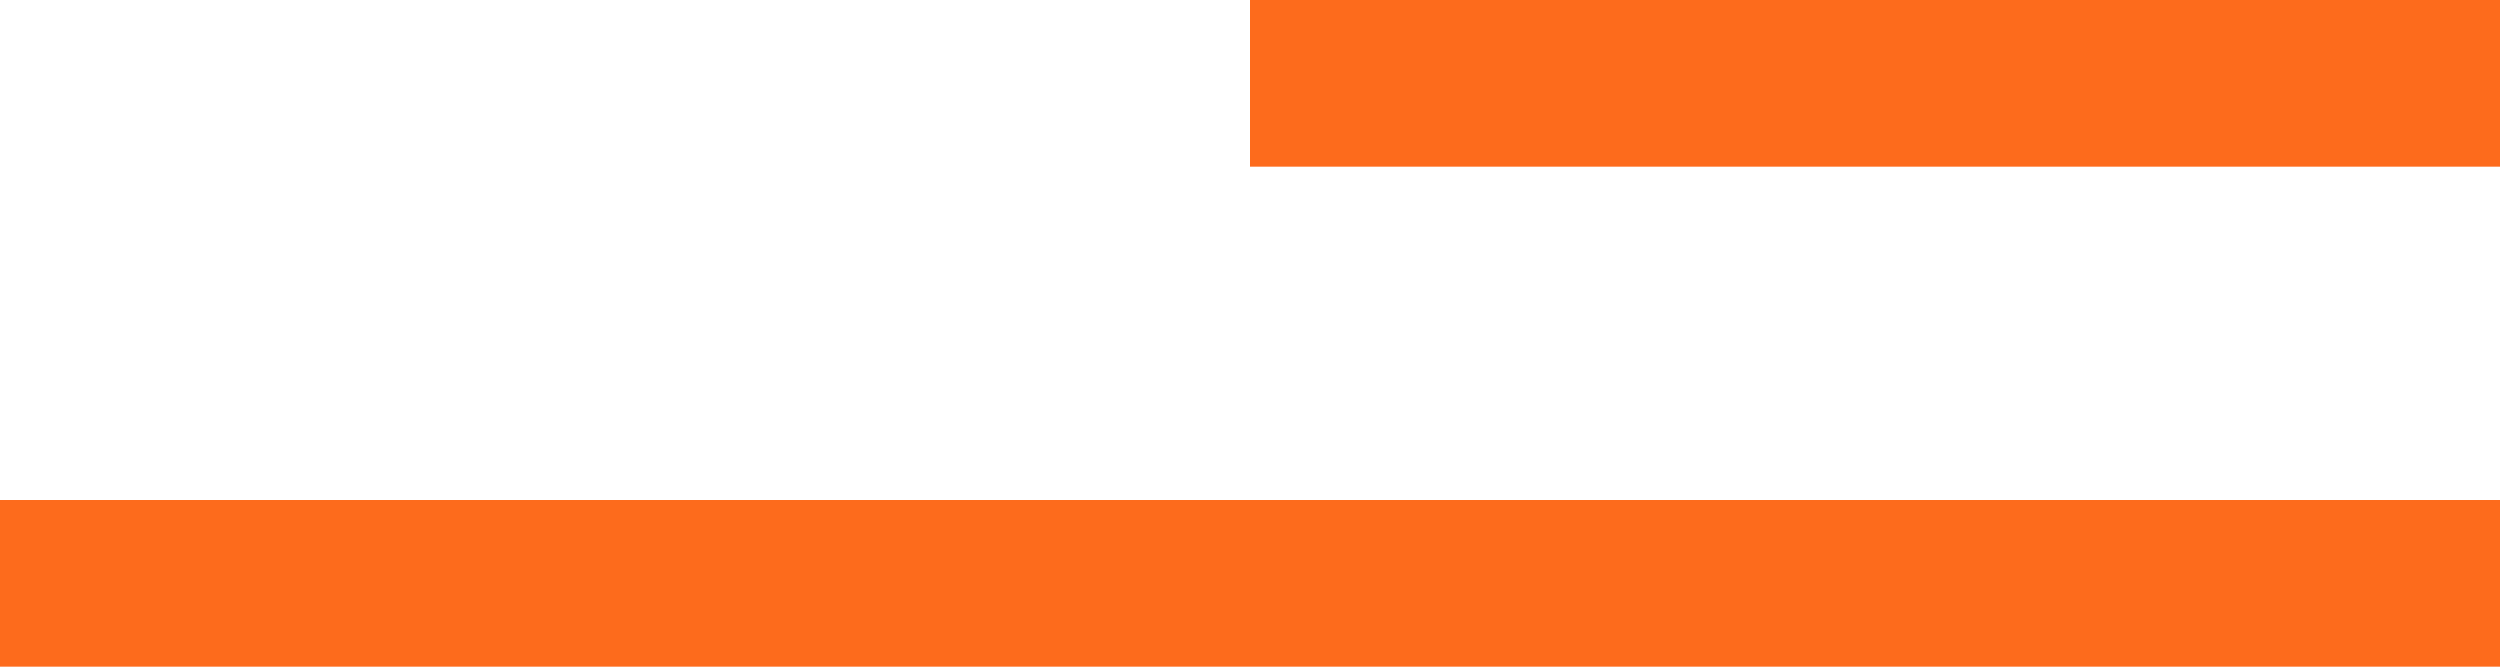
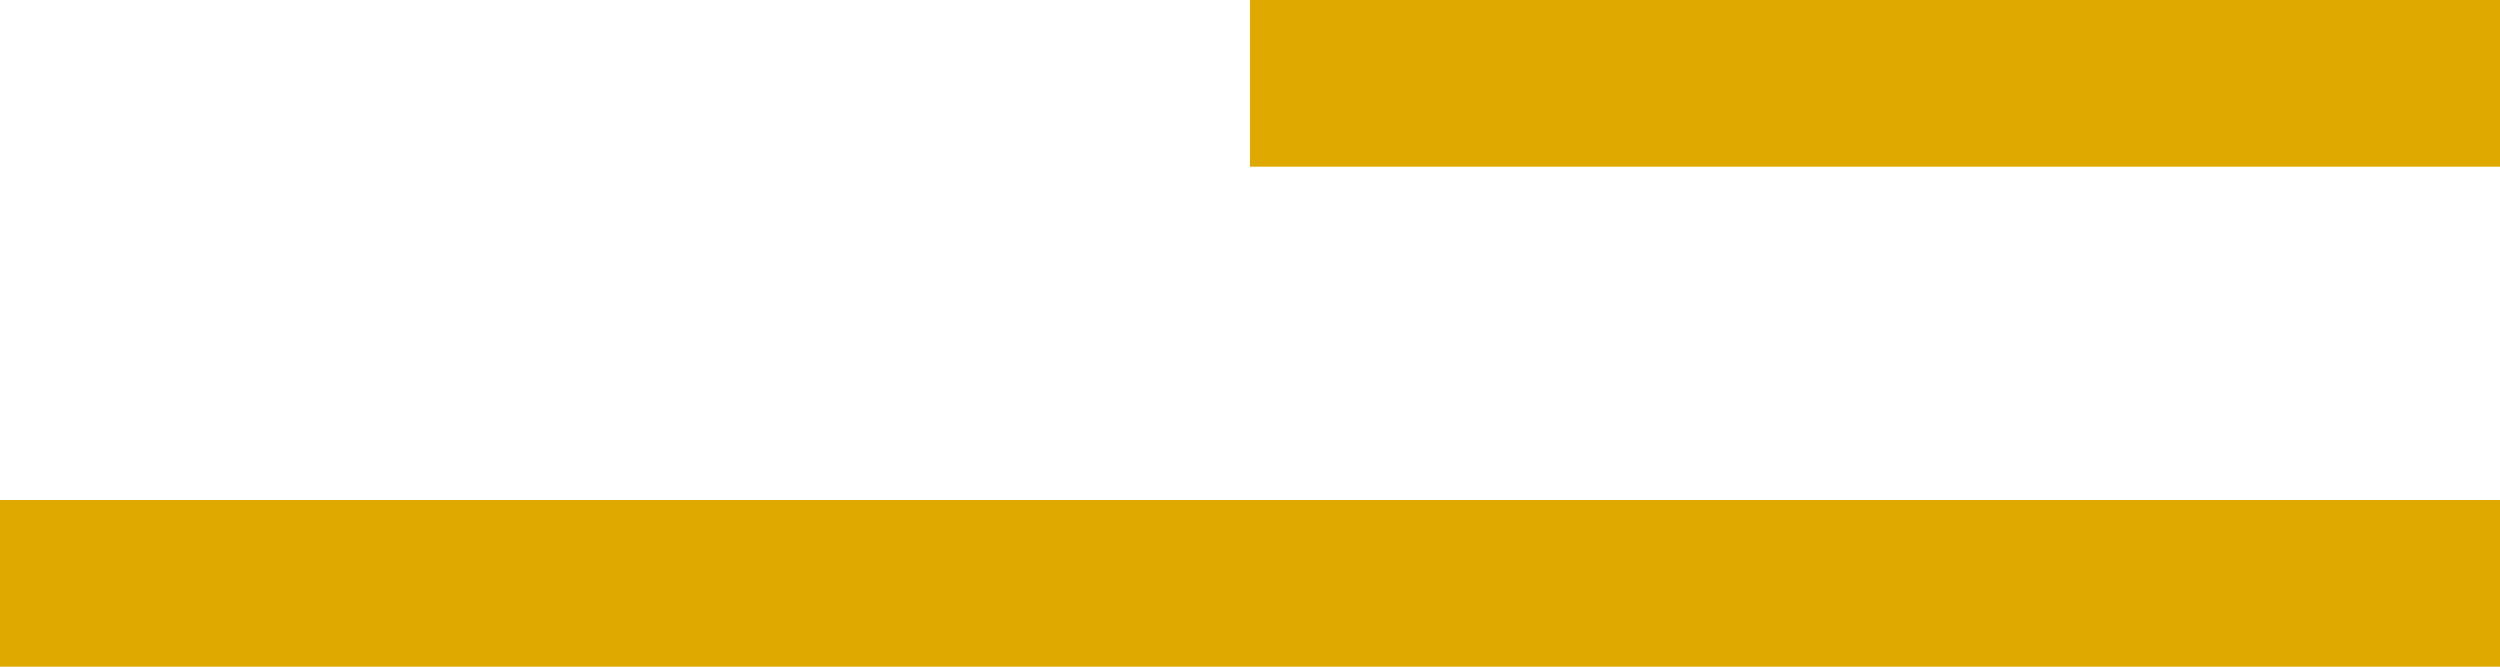
<svg xmlns="http://www.w3.org/2000/svg" width="30" height="8">
-   <path fill="#fd6b1c" d="M0 6h30v2H0zm15-6h15v2H15z" />
+   <path fill="#DFA900" d="M0 6h30v2H0zm15-6h15v2H15z" />
</svg>
